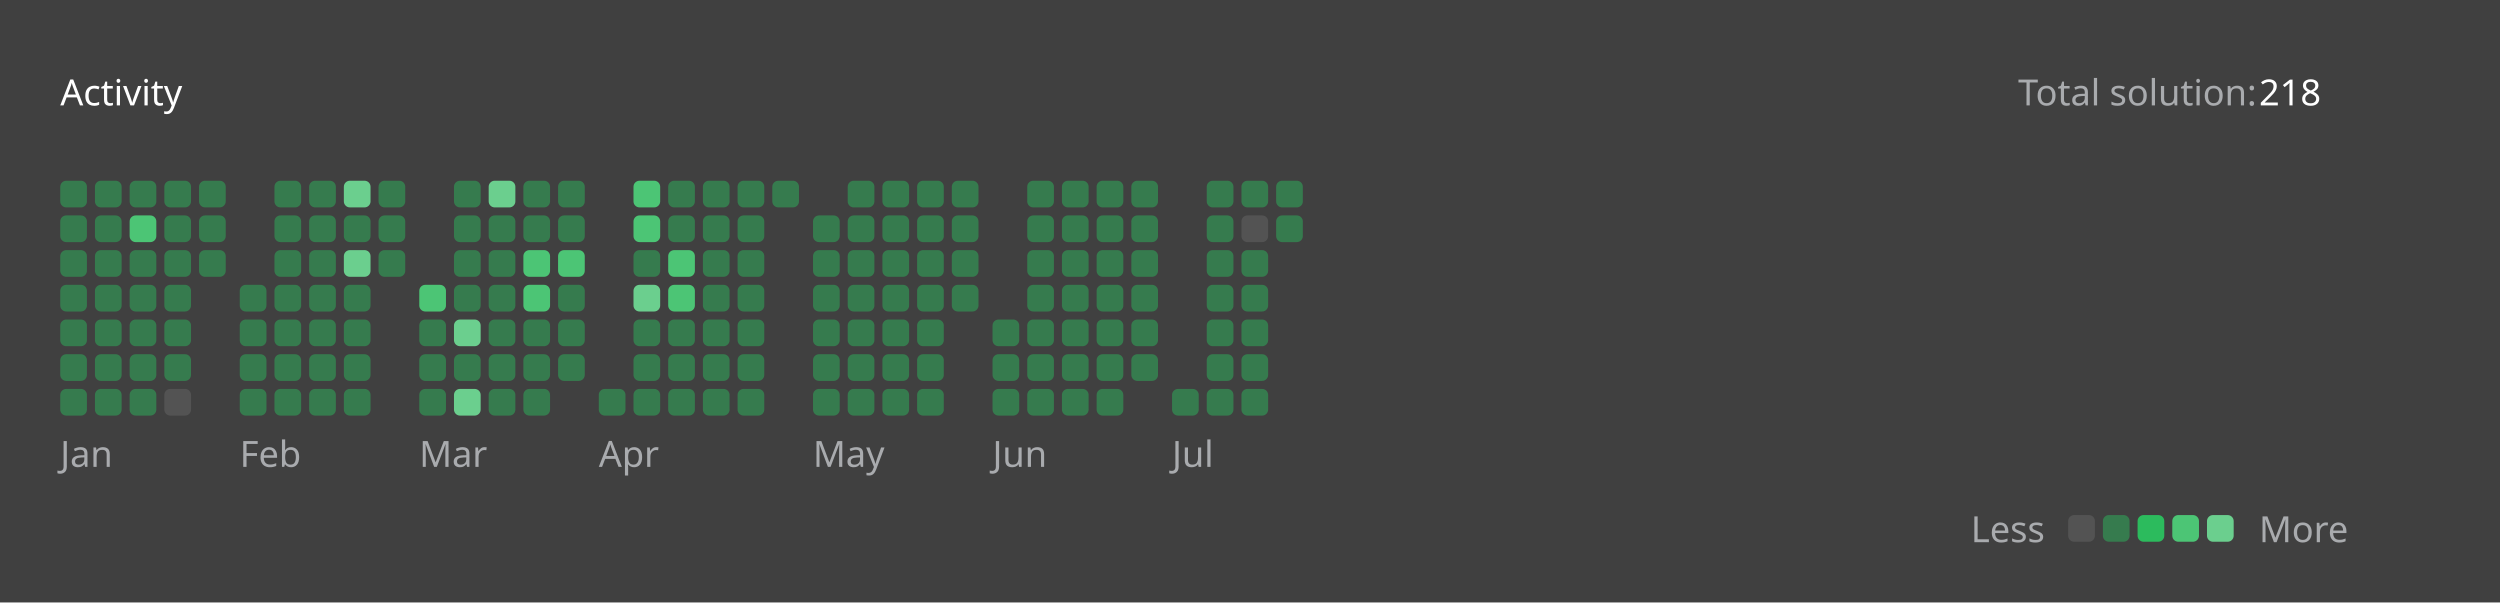
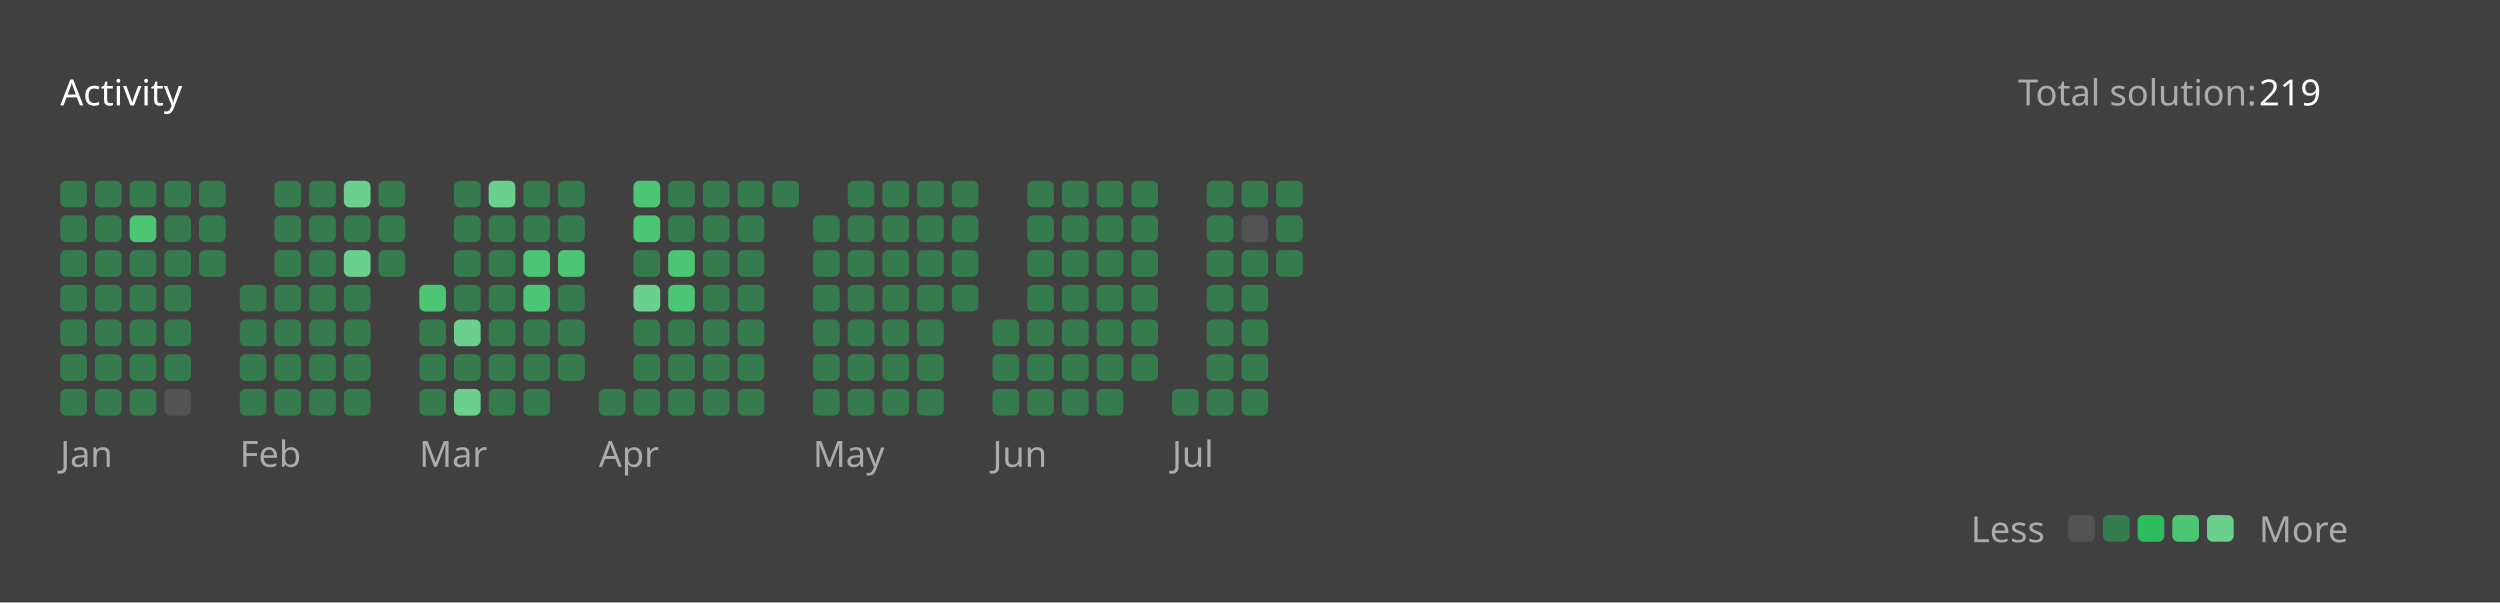
<svg xmlns="http://www.w3.org/2000/svg" version="1.1" height="200" width="830" viewBox="0 0 830 200">
  <style>*{font-family: "Segoe UI", Tahoma, Geneva, Verdana, sans-serif;}</style>
  <style>.title{font-weight: 500;font-size: 1rem;}</style>
  <style>.rotate-90{transform: rotate(-90deg);transform-origin: center;transform-box: fill-box;}</style>
  <style>.state{font-size: .75rem;}</style>
  <style>.light{color: #ffffff;fill: #ffffff;}</style>
  <style>.light-gray{color: #eff2f699;fill: #eff2f699;}</style>
  <style>.dark-gray{color: #ebebf54d;fill: #ebebf54d;}</style>
  <style>.gray{color: #747474;fill: #747474;}</style>
  <style>.orange{color: #ffa116;fill: #ffa116;}</style>
  <style>.background{color: #404040;fill: #404040;}</style>
  <style>.level-1-block{fill: #ffffff1a;}</style>
  <style>.level-2-block{fill: #2cb55d80;}</style>
  <style>.level-3-block{fill: #2cbb5dff;}</style>
  <style>.level-4-block{fill: #4cc575ff;}</style>
  <style>.level-5-block{fill: #6bcf8eff;}</style>
  <rect fill="#404040" x="0" y="0" width="830" height="200" rx="0.5rem" />
  <g text-anchor="start" text-decoration="1" class="title">
    <text x="20" y="35">
      <tspan class="light">Activity</tspan>
      <tspan class="orange" />
    </text>
  </g>
  <g class="state">
    <text x="670" y="35" class="light-gray"> Total solution: </text>
-     <text x="750" y="35" class="light"> 218 </text>
+     <text x="750" y="35" class="light"> 219 </text>
    <text x="678.88" y="180" class="light-gray" text-anchor="end">Less</text>
    <rect x="686.64" y="171" width="8.86" height="8.86" rx="2" ry="2" class="level-1-block" />
    <rect x="698.16" y="171" width="8.86" height="8.86" rx="2" ry="2" class="level-2-block" />
    <rect x="709.68" y="171" width="8.86" height="8.86" rx="2" ry="2" class="level-3-block" />
    <rect x="721.2" y="171" width="8.86" height="8.86" rx="2" ry="2" class="level-4-block" />
    <rect x="732.72" y="171" width="8.86" height="8.86" rx="2" ry="2" class="level-5-block" />
    <text x="750" y="180" class="light-gray">More</text>
  </g>
  <g x="20" y="60">
    <g x="20" y="60">
      <g x="20.0" y="60">
        <rect x="20.0" y="60.0" width="8.86" height="8.86" rx="2" ry="2" class="level-2-block" />
        <rect x="20.0" y="71.52" width="8.86" height="8.86" rx="2" ry="2" class="level-2-block" />
        <rect x="20.0" y="83.04" width="8.86" height="8.86" rx="2" ry="2" class="level-2-block" />
        <rect x="20.0" y="94.56" width="8.86" height="8.86" rx="2" ry="2" class="level-2-block" />
        <rect x="20.0" y="106.08" width="8.86" height="8.86" rx="2" ry="2" class="level-2-block" />
        <rect x="20.0" y="117.6" width="8.86" height="8.86" rx="2" ry="2" class="level-2-block" />
        <rect x="20.0" y="129.12" width="8.86" height="8.86" rx="2" ry="2" class="level-2-block" />
      </g>
      <g x="31.52" y="60">
        <rect x="31.52" y="60.0" width="8.86" height="8.86" rx="2" ry="2" class="level-2-block" />
        <rect x="31.52" y="71.52" width="8.86" height="8.86" rx="2" ry="2" class="level-2-block" />
        <rect x="31.52" y="83.04" width="8.86" height="8.86" rx="2" ry="2" class="level-2-block" />
        <rect x="31.52" y="94.56" width="8.86" height="8.86" rx="2" ry="2" class="level-2-block" />
        <rect x="31.52" y="106.08" width="8.86" height="8.86" rx="2" ry="2" class="level-2-block" />
        <rect x="31.52" y="117.6" width="8.86" height="8.86" rx="2" ry="2" class="level-2-block" />
        <rect x="31.52" y="129.12" width="8.86" height="8.86" rx="2" ry="2" class="level-2-block" />
      </g>
      <g x="43.04" y="60">
        <rect x="43.04" y="60.0" width="8.86" height="8.86" rx="2" ry="2" class="level-2-block" />
        <rect x="43.04" y="71.52" width="8.86" height="8.86" rx="2" ry="2" class="level-4-block" />
        <rect x="43.04" y="83.04" width="8.86" height="8.86" rx="2" ry="2" class="level-2-block" />
        <rect x="43.04" y="94.56" width="8.86" height="8.86" rx="2" ry="2" class="level-2-block" />
        <rect x="43.04" y="106.08" width="8.86" height="8.86" rx="2" ry="2" class="level-2-block" />
        <rect x="43.04" y="117.6" width="8.86" height="8.86" rx="2" ry="2" class="level-2-block" />
        <rect x="43.04" y="129.12" width="8.86" height="8.86" rx="2" ry="2" class="level-2-block" />
      </g>
      <g x="54.56" y="60">
        <rect x="54.56" y="60.0" width="8.86" height="8.86" rx="2" ry="2" class="level-2-block" />
        <rect x="54.56" y="71.52" width="8.86" height="8.86" rx="2" ry="2" class="level-2-block" />
        <rect x="54.56" y="83.04" width="8.86" height="8.86" rx="2" ry="2" class="level-2-block" />
        <rect x="54.56" y="94.56" width="8.86" height="8.86" rx="2" ry="2" class="level-2-block" />
        <rect x="54.56" y="106.08" width="8.86" height="8.86" rx="2" ry="2" class="level-2-block" />
        <rect x="54.56" y="117.6" width="8.86" height="8.86" rx="2" ry="2" class="level-2-block" />
        <rect x="54.56" y="129.12" width="8.86" height="8.86" rx="2" ry="2" class="level-1-block" />
      </g>
      <g x="66.08" y="60">
        <rect x="66.08" y="60.0" width="8.86" height="8.86" rx="2" ry="2" class="level-2-block" />
        <rect x="66.08" y="71.52" width="8.86" height="8.86" rx="2" ry="2" class="level-2-block" />
        <rect x="66.08" y="83.04" width="8.86" height="8.86" rx="2" ry="2" class="level-2-block" />
      </g>
      <text x="20.0" y="155" class="light-gray state">Jan</text>
    </g>
  </g>
  <g x="79.6" y="60">
    <g x="79.6" y="60">
      <g x="79.6" y="60">
        <rect x="79.6" y="94.56" width="8.86" height="8.86" rx="2" ry="2" class="level-2-block" />
        <rect x="79.6" y="106.08" width="8.86" height="8.86" rx="2" ry="2" class="level-2-block" />
        <rect x="79.6" y="117.6" width="8.86" height="8.86" rx="2" ry="2" class="level-2-block" />
        <rect x="79.6" y="129.12" width="8.86" height="8.86" rx="2" ry="2" class="level-2-block" />
      </g>
      <g x="91.12" y="60">
        <rect x="91.12" y="60.0" width="8.86" height="8.86" rx="2" ry="2" class="level-2-block" />
        <rect x="91.12" y="71.52" width="8.86" height="8.86" rx="2" ry="2" class="level-2-block" />
        <rect x="91.12" y="83.04" width="8.86" height="8.86" rx="2" ry="2" class="level-2-block" />
        <rect x="91.12" y="94.56" width="8.86" height="8.86" rx="2" ry="2" class="level-2-block" />
        <rect x="91.12" y="106.08" width="8.86" height="8.86" rx="2" ry="2" class="level-2-block" />
        <rect x="91.12" y="117.6" width="8.86" height="8.86" rx="2" ry="2" class="level-2-block" />
        <rect x="91.12" y="129.12" width="8.86" height="8.86" rx="2" ry="2" class="level-2-block" />
      </g>
      <g x="102.64" y="60">
        <rect x="102.64" y="60.0" width="8.86" height="8.86" rx="2" ry="2" class="level-2-block" />
        <rect x="102.64" y="71.52" width="8.86" height="8.86" rx="2" ry="2" class="level-2-block" />
        <rect x="102.64" y="83.04" width="8.86" height="8.86" rx="2" ry="2" class="level-2-block" />
        <rect x="102.64" y="94.56" width="8.86" height="8.86" rx="2" ry="2" class="level-2-block" />
        <rect x="102.64" y="106.08" width="8.86" height="8.86" rx="2" ry="2" class="level-2-block" />
        <rect x="102.64" y="117.6" width="8.86" height="8.86" rx="2" ry="2" class="level-2-block" />
        <rect x="102.64" y="129.12" width="8.86" height="8.86" rx="2" ry="2" class="level-2-block" />
      </g>
      <g x="114.16" y="60">
        <rect x="114.16" y="60.0" width="8.86" height="8.86" rx="2" ry="2" class="level-5-block" />
        <rect x="114.16" y="71.52" width="8.86" height="8.86" rx="2" ry="2" class="level-2-block" />
        <rect x="114.16" y="83.04" width="8.86" height="8.86" rx="2" ry="2" class="level-5-block" />
        <rect x="114.16" y="94.56" width="8.86" height="8.86" rx="2" ry="2" class="level-2-block" />
        <rect x="114.16" y="106.08" width="8.86" height="8.86" rx="2" ry="2" class="level-2-block" />
        <rect x="114.16" y="117.6" width="8.86" height="8.86" rx="2" ry="2" class="level-2-block" />
        <rect x="114.16" y="129.12" width="8.86" height="8.86" rx="2" ry="2" class="level-2-block" />
      </g>
      <g x="125.68" y="60">
        <rect x="125.68" y="60.0" width="8.86" height="8.86" rx="2" ry="2" class="level-2-block" />
        <rect x="125.68" y="71.52" width="8.86" height="8.86" rx="2" ry="2" class="level-2-block" />
        <rect x="125.68" y="83.04" width="8.86" height="8.86" rx="2" ry="2" class="level-2-block" />
      </g>
      <text x="79.6" y="155" class="light-gray state">Feb</text>
    </g>
  </g>
  <g x="139.2" y="60">
    <g x="139.2" y="60">
      <g x="139.2" y="60">
        <rect x="139.2" y="94.56" width="8.86" height="8.86" rx="2" ry="2" class="level-4-block" />
        <rect x="139.2" y="106.08" width="8.86" height="8.86" rx="2" ry="2" class="level-2-block" />
        <rect x="139.2" y="117.6" width="8.86" height="8.86" rx="2" ry="2" class="level-2-block" />
        <rect x="139.2" y="129.12" width="8.86" height="8.86" rx="2" ry="2" class="level-2-block" />
      </g>
      <g x="150.72" y="60">
        <rect x="150.72" y="60.0" width="8.86" height="8.86" rx="2" ry="2" class="level-2-block" />
        <rect x="150.72" y="71.52" width="8.86" height="8.86" rx="2" ry="2" class="level-2-block" />
        <rect x="150.72" y="83.04" width="8.86" height="8.86" rx="2" ry="2" class="level-2-block" />
        <rect x="150.72" y="94.56" width="8.86" height="8.86" rx="2" ry="2" class="level-2-block" />
        <rect x="150.72" y="106.08" width="8.86" height="8.86" rx="2" ry="2" class="level-5-block" />
        <rect x="150.72" y="117.6" width="8.86" height="8.86" rx="2" ry="2" class="level-2-block" />
        <rect x="150.72" y="129.12" width="8.86" height="8.86" rx="2" ry="2" class="level-5-block" />
      </g>
      <g x="162.24" y="60">
        <rect x="162.24" y="60.0" width="8.86" height="8.86" rx="2" ry="2" class="level-5-block" />
        <rect x="162.24" y="71.52" width="8.86" height="8.86" rx="2" ry="2" class="level-2-block" />
        <rect x="162.24" y="83.04" width="8.86" height="8.86" rx="2" ry="2" class="level-2-block" />
        <rect x="162.24" y="94.56" width="8.86" height="8.86" rx="2" ry="2" class="level-2-block" />
        <rect x="162.24" y="106.08" width="8.86" height="8.86" rx="2" ry="2" class="level-2-block" />
        <rect x="162.24" y="117.6" width="8.86" height="8.86" rx="2" ry="2" class="level-2-block" />
        <rect x="162.24" y="129.12" width="8.86" height="8.86" rx="2" ry="2" class="level-2-block" />
      </g>
      <g x="173.76" y="60">
        <rect x="173.76" y="60.0" width="8.86" height="8.86" rx="2" ry="2" class="level-2-block" />
        <rect x="173.76" y="71.52" width="8.86" height="8.86" rx="2" ry="2" class="level-2-block" />
        <rect x="173.76" y="83.04" width="8.86" height="8.86" rx="2" ry="2" class="level-4-block" />
        <rect x="173.76" y="94.56" width="8.86" height="8.86" rx="2" ry="2" class="level-4-block" />
        <rect x="173.76" y="106.08" width="8.86" height="8.86" rx="2" ry="2" class="level-2-block" />
        <rect x="173.76" y="117.6" width="8.86" height="8.86" rx="2" ry="2" class="level-2-block" />
        <rect x="173.76" y="129.12" width="8.86" height="8.86" rx="2" ry="2" class="level-2-block" />
      </g>
      <g x="185.28" y="60">
        <rect x="185.28" y="60.0" width="8.86" height="8.86" rx="2" ry="2" class="level-2-block" />
        <rect x="185.28" y="71.52" width="8.86" height="8.86" rx="2" ry="2" class="level-2-block" />
        <rect x="185.28" y="83.04" width="8.86" height="8.86" rx="2" ry="2" class="level-4-block" />
        <rect x="185.28" y="94.56" width="8.86" height="8.86" rx="2" ry="2" class="level-2-block" />
        <rect x="185.28" y="106.08" width="8.86" height="8.86" rx="2" ry="2" class="level-2-block" />
        <rect x="185.28" y="117.6" width="8.86" height="8.86" rx="2" ry="2" class="level-2-block" />
      </g>
      <text x="139.2" y="155" class="light-gray state">Mar</text>
    </g>
  </g>
  <g x="198.8" y="60">
    <g x="198.8" y="60">
      <g x="198.8" y="60">
        <rect x="198.8" y="129.12" width="8.86" height="8.86" rx="2" ry="2" class="level-2-block" />
      </g>
      <g x="210.32" y="60">
        <rect x="210.32" y="60.0" width="8.86" height="8.86" rx="2" ry="2" class="level-4-block" />
        <rect x="210.32" y="71.52" width="8.86" height="8.86" rx="2" ry="2" class="level-4-block" />
        <rect x="210.32" y="83.04" width="8.86" height="8.86" rx="2" ry="2" class="level-2-block" />
        <rect x="210.32" y="94.56" width="8.86" height="8.86" rx="2" ry="2" class="level-5-block" />
        <rect x="210.32" y="106.08" width="8.86" height="8.86" rx="2" ry="2" class="level-2-block" />
        <rect x="210.32" y="117.6" width="8.86" height="8.86" rx="2" ry="2" class="level-2-block" />
        <rect x="210.32" y="129.12" width="8.86" height="8.86" rx="2" ry="2" class="level-2-block" />
      </g>
      <g x="221.84" y="60">
        <rect x="221.84" y="60.0" width="8.86" height="8.86" rx="2" ry="2" class="level-2-block" />
        <rect x="221.84" y="71.52" width="8.86" height="8.86" rx="2" ry="2" class="level-2-block" />
        <rect x="221.84" y="83.04" width="8.86" height="8.86" rx="2" ry="2" class="level-4-block" />
        <rect x="221.84" y="94.56" width="8.86" height="8.86" rx="2" ry="2" class="level-4-block" />
        <rect x="221.84" y="106.08" width="8.86" height="8.86" rx="2" ry="2" class="level-2-block" />
        <rect x="221.84" y="117.6" width="8.86" height="8.86" rx="2" ry="2" class="level-2-block" />
        <rect x="221.84" y="129.12" width="8.86" height="8.86" rx="2" ry="2" class="level-2-block" />
      </g>
      <g x="233.36" y="60">
        <rect x="233.36" y="60.0" width="8.86" height="8.86" rx="2" ry="2" class="level-2-block" />
        <rect x="233.36" y="71.52" width="8.86" height="8.86" rx="2" ry="2" class="level-2-block" />
        <rect x="233.36" y="83.04" width="8.86" height="8.86" rx="2" ry="2" class="level-2-block" />
        <rect x="233.36" y="94.56" width="8.86" height="8.86" rx="2" ry="2" class="level-2-block" />
        <rect x="233.36" y="106.08" width="8.86" height="8.86" rx="2" ry="2" class="level-2-block" />
        <rect x="233.36" y="117.6" width="8.86" height="8.86" rx="2" ry="2" class="level-2-block" />
        <rect x="233.36" y="129.12" width="8.86" height="8.86" rx="2" ry="2" class="level-2-block" />
      </g>
      <g x="244.88" y="60">
        <rect x="244.88" y="60.0" width="8.86" height="8.86" rx="2" ry="2" class="level-2-block" />
        <rect x="244.88" y="71.52" width="8.86" height="8.86" rx="2" ry="2" class="level-2-block" />
        <rect x="244.88" y="83.04" width="8.86" height="8.86" rx="2" ry="2" class="level-2-block" />
        <rect x="244.88" y="94.56" width="8.86" height="8.86" rx="2" ry="2" class="level-2-block" />
        <rect x="244.88" y="106.08" width="8.86" height="8.86" rx="2" ry="2" class="level-2-block" />
        <rect x="244.88" y="117.6" width="8.86" height="8.86" rx="2" ry="2" class="level-2-block" />
        <rect x="244.88" y="129.12" width="8.86" height="8.86" rx="2" ry="2" class="level-2-block" />
      </g>
      <g x="256.4" y="60">
        <rect x="256.4" y="60.0" width="8.86" height="8.86" rx="2" ry="2" class="level-2-block" />
      </g>
      <text x="198.8" y="155" class="light-gray state">Apr</text>
    </g>
  </g>
  <g x="269.92" y="60">
    <g x="269.92" y="60">
      <g x="269.92" y="60">
        <rect x="269.92" y="71.52" width="8.86" height="8.86" rx="2" ry="2" class="level-2-block" />
        <rect x="269.92" y="83.04" width="8.86" height="8.86" rx="2" ry="2" class="level-2-block" />
        <rect x="269.92" y="94.56" width="8.86" height="8.86" rx="2" ry="2" class="level-2-block" />
        <rect x="269.92" y="106.08" width="8.86" height="8.86" rx="2" ry="2" class="level-2-block" />
        <rect x="269.92" y="117.6" width="8.86" height="8.86" rx="2" ry="2" class="level-2-block" />
        <rect x="269.92" y="129.12" width="8.86" height="8.86" rx="2" ry="2" class="level-2-block" />
      </g>
      <g x="281.44" y="60">
        <rect x="281.44" y="60.0" width="8.86" height="8.86" rx="2" ry="2" class="level-2-block" />
        <rect x="281.44" y="71.52" width="8.86" height="8.86" rx="2" ry="2" class="level-2-block" />
        <rect x="281.44" y="83.04" width="8.86" height="8.86" rx="2" ry="2" class="level-2-block" />
        <rect x="281.44" y="94.56" width="8.86" height="8.86" rx="2" ry="2" class="level-2-block" />
        <rect x="281.44" y="106.08" width="8.86" height="8.86" rx="2" ry="2" class="level-2-block" />
        <rect x="281.44" y="117.6" width="8.86" height="8.86" rx="2" ry="2" class="level-2-block" />
        <rect x="281.44" y="129.12" width="8.86" height="8.86" rx="2" ry="2" class="level-2-block" />
      </g>
      <g x="292.96" y="60">
        <rect x="292.96" y="60.0" width="8.86" height="8.86" rx="2" ry="2" class="level-2-block" />
        <rect x="292.96" y="71.52" width="8.86" height="8.86" rx="2" ry="2" class="level-2-block" />
        <rect x="292.96" y="83.04" width="8.86" height="8.86" rx="2" ry="2" class="level-2-block" />
        <rect x="292.96" y="94.56" width="8.86" height="8.86" rx="2" ry="2" class="level-2-block" />
        <rect x="292.96" y="106.08" width="8.86" height="8.86" rx="2" ry="2" class="level-2-block" />
        <rect x="292.96" y="117.6" width="8.86" height="8.86" rx="2" ry="2" class="level-2-block" />
        <rect x="292.96" y="129.12" width="8.86" height="8.86" rx="2" ry="2" class="level-2-block" />
      </g>
      <g x="304.48" y="60">
        <rect x="304.48" y="60.0" width="8.86" height="8.86" rx="2" ry="2" class="level-2-block" />
        <rect x="304.48" y="71.52" width="8.86" height="8.86" rx="2" ry="2" class="level-2-block" />
        <rect x="304.48" y="83.04" width="8.86" height="8.86" rx="2" ry="2" class="level-2-block" />
        <rect x="304.48" y="94.56" width="8.86" height="8.86" rx="2" ry="2" class="level-2-block" />
        <rect x="304.48" y="106.08" width="8.86" height="8.86" rx="2" ry="2" class="level-2-block" />
        <rect x="304.48" y="117.6" width="8.86" height="8.86" rx="2" ry="2" class="level-2-block" />
        <rect x="304.48" y="129.12" width="8.86" height="8.86" rx="2" ry="2" class="level-2-block" />
      </g>
      <g x="316" y="60">
        <rect x="316" y="60.0" width="8.86" height="8.86" rx="2" ry="2" class="level-2-block" />
        <rect x="316" y="71.52" width="8.86" height="8.86" rx="2" ry="2" class="level-2-block" />
        <rect x="316" y="83.04" width="8.86" height="8.86" rx="2" ry="2" class="level-2-block" />
        <rect x="316" y="94.56" width="8.86" height="8.86" rx="2" ry="2" class="level-2-block" />
      </g>
      <text x="269.92" y="155" class="light-gray state">May</text>
    </g>
  </g>
  <g x="329.52" y="60">
    <g x="329.52" y="60">
      <g x="329.52" y="60">
        <rect x="329.52" y="106.08" width="8.86" height="8.86" rx="2" ry="2" class="level-2-block" />
        <rect x="329.52" y="117.6" width="8.86" height="8.86" rx="2" ry="2" class="level-2-block" />
        <rect x="329.52" y="129.12" width="8.86" height="8.86" rx="2" ry="2" class="level-2-block" />
      </g>
      <g x="341.04" y="60">
        <rect x="341.04" y="60.0" width="8.86" height="8.86" rx="2" ry="2" class="level-2-block" />
        <rect x="341.04" y="71.52" width="8.86" height="8.86" rx="2" ry="2" class="level-2-block" />
        <rect x="341.04" y="83.04" width="8.86" height="8.86" rx="2" ry="2" class="level-2-block" />
        <rect x="341.04" y="94.56" width="8.86" height="8.86" rx="2" ry="2" class="level-2-block" />
        <rect x="341.04" y="106.08" width="8.86" height="8.86" rx="2" ry="2" class="level-2-block" />
        <rect x="341.04" y="117.6" width="8.86" height="8.86" rx="2" ry="2" class="level-2-block" />
        <rect x="341.04" y="129.12" width="8.86" height="8.86" rx="2" ry="2" class="level-2-block" />
      </g>
      <g x="352.56" y="60">
        <rect x="352.56" y="60.0" width="8.86" height="8.86" rx="2" ry="2" class="level-2-block" />
        <rect x="352.56" y="71.52" width="8.86" height="8.86" rx="2" ry="2" class="level-2-block" />
        <rect x="352.56" y="83.04" width="8.86" height="8.86" rx="2" ry="2" class="level-2-block" />
        <rect x="352.56" y="94.56" width="8.86" height="8.86" rx="2" ry="2" class="level-2-block" />
        <rect x="352.56" y="106.08" width="8.86" height="8.86" rx="2" ry="2" class="level-2-block" />
        <rect x="352.56" y="117.6" width="8.86" height="8.86" rx="2" ry="2" class="level-2-block" />
        <rect x="352.56" y="129.12" width="8.86" height="8.86" rx="2" ry="2" class="level-2-block" />
      </g>
      <g x="364.08" y="60">
        <rect x="364.08" y="60.0" width="8.86" height="8.86" rx="2" ry="2" class="level-2-block" />
        <rect x="364.08" y="71.52" width="8.86" height="8.86" rx="2" ry="2" class="level-2-block" />
        <rect x="364.08" y="83.04" width="8.86" height="8.86" rx="2" ry="2" class="level-2-block" />
        <rect x="364.08" y="94.56" width="8.86" height="8.86" rx="2" ry="2" class="level-2-block" />
        <rect x="364.08" y="106.08" width="8.86" height="8.86" rx="2" ry="2" class="level-2-block" />
        <rect x="364.08" y="117.6" width="8.86" height="8.86" rx="2" ry="2" class="level-2-block" />
        <rect x="364.08" y="129.12" width="8.86" height="8.86" rx="2" ry="2" class="level-2-block" />
      </g>
      <g x="375.6" y="60">
        <rect x="375.6" y="60.0" width="8.86" height="8.86" rx="2" ry="2" class="level-2-block" />
        <rect x="375.6" y="71.52" width="8.86" height="8.86" rx="2" ry="2" class="level-2-block" />
        <rect x="375.6" y="83.04" width="8.86" height="8.86" rx="2" ry="2" class="level-2-block" />
        <rect x="375.6" y="94.56" width="8.86" height="8.86" rx="2" ry="2" class="level-2-block" />
        <rect x="375.6" y="106.08" width="8.86" height="8.86" rx="2" ry="2" class="level-2-block" />
        <rect x="375.6" y="117.6" width="8.86" height="8.86" rx="2" ry="2" class="level-2-block" />
      </g>
      <text x="329.52" y="155" class="light-gray state">Jun</text>
    </g>
  </g>
  <g x="389.12" y="60">
    <g x="389.12" y="60">
      <g x="389.12" y="60">
        <rect x="389.12" y="129.12" width="8.86" height="8.86" rx="2" ry="2" class="level-2-block" />
      </g>
      <g x="400.64" y="60">
        <rect x="400.64" y="60.0" width="8.86" height="8.86" rx="2" ry="2" class="level-2-block" />
        <rect x="400.64" y="71.52" width="8.86" height="8.86" rx="2" ry="2" class="level-2-block" />
        <rect x="400.64" y="83.04" width="8.86" height="8.86" rx="2" ry="2" class="level-2-block" />
        <rect x="400.64" y="94.56" width="8.86" height="8.86" rx="2" ry="2" class="level-2-block" />
        <rect x="400.64" y="106.08" width="8.86" height="8.86" rx="2" ry="2" class="level-2-block" />
        <rect x="400.64" y="117.6" width="8.86" height="8.86" rx="2" ry="2" class="level-2-block" />
        <rect x="400.64" y="129.12" width="8.86" height="8.86" rx="2" ry="2" class="level-2-block" />
      </g>
      <g x="412.16" y="60">
        <rect x="412.16" y="60.0" width="8.86" height="8.86" rx="2" ry="2" class="level-2-block" />
        <rect x="412.16" y="71.52" width="8.86" height="8.86" rx="2" ry="2" class="level-1-block" />
        <rect x="412.16" y="83.04" width="8.86" height="8.86" rx="2" ry="2" class="level-2-block" />
        <rect x="412.16" y="94.56" width="8.86" height="8.86" rx="2" ry="2" class="level-2-block" />
        <rect x="412.16" y="106.08" width="8.86" height="8.86" rx="2" ry="2" class="level-2-block" />
        <rect x="412.16" y="117.6" width="8.86" height="8.86" rx="2" ry="2" class="level-2-block" />
        <rect x="412.16" y="129.12" width="8.86" height="8.86" rx="2" ry="2" class="level-2-block" />
      </g>
      <g x="423.68" y="60">
        <rect x="423.68" y="60.0" width="8.86" height="8.86" rx="2" ry="2" class="level-2-block" />
        <rect x="423.68" y="71.52" width="8.86" height="8.86" rx="2" ry="2" class="level-2-block" />
+         <rect x="423.68" y="83.04" width="8.86" height="8.86" rx="2" ry="2" class="level-2-block" />
      </g>
      <text x="389.12" y="155" class="light-gray state">Jul</text>
    </g>
  </g>
</svg>
